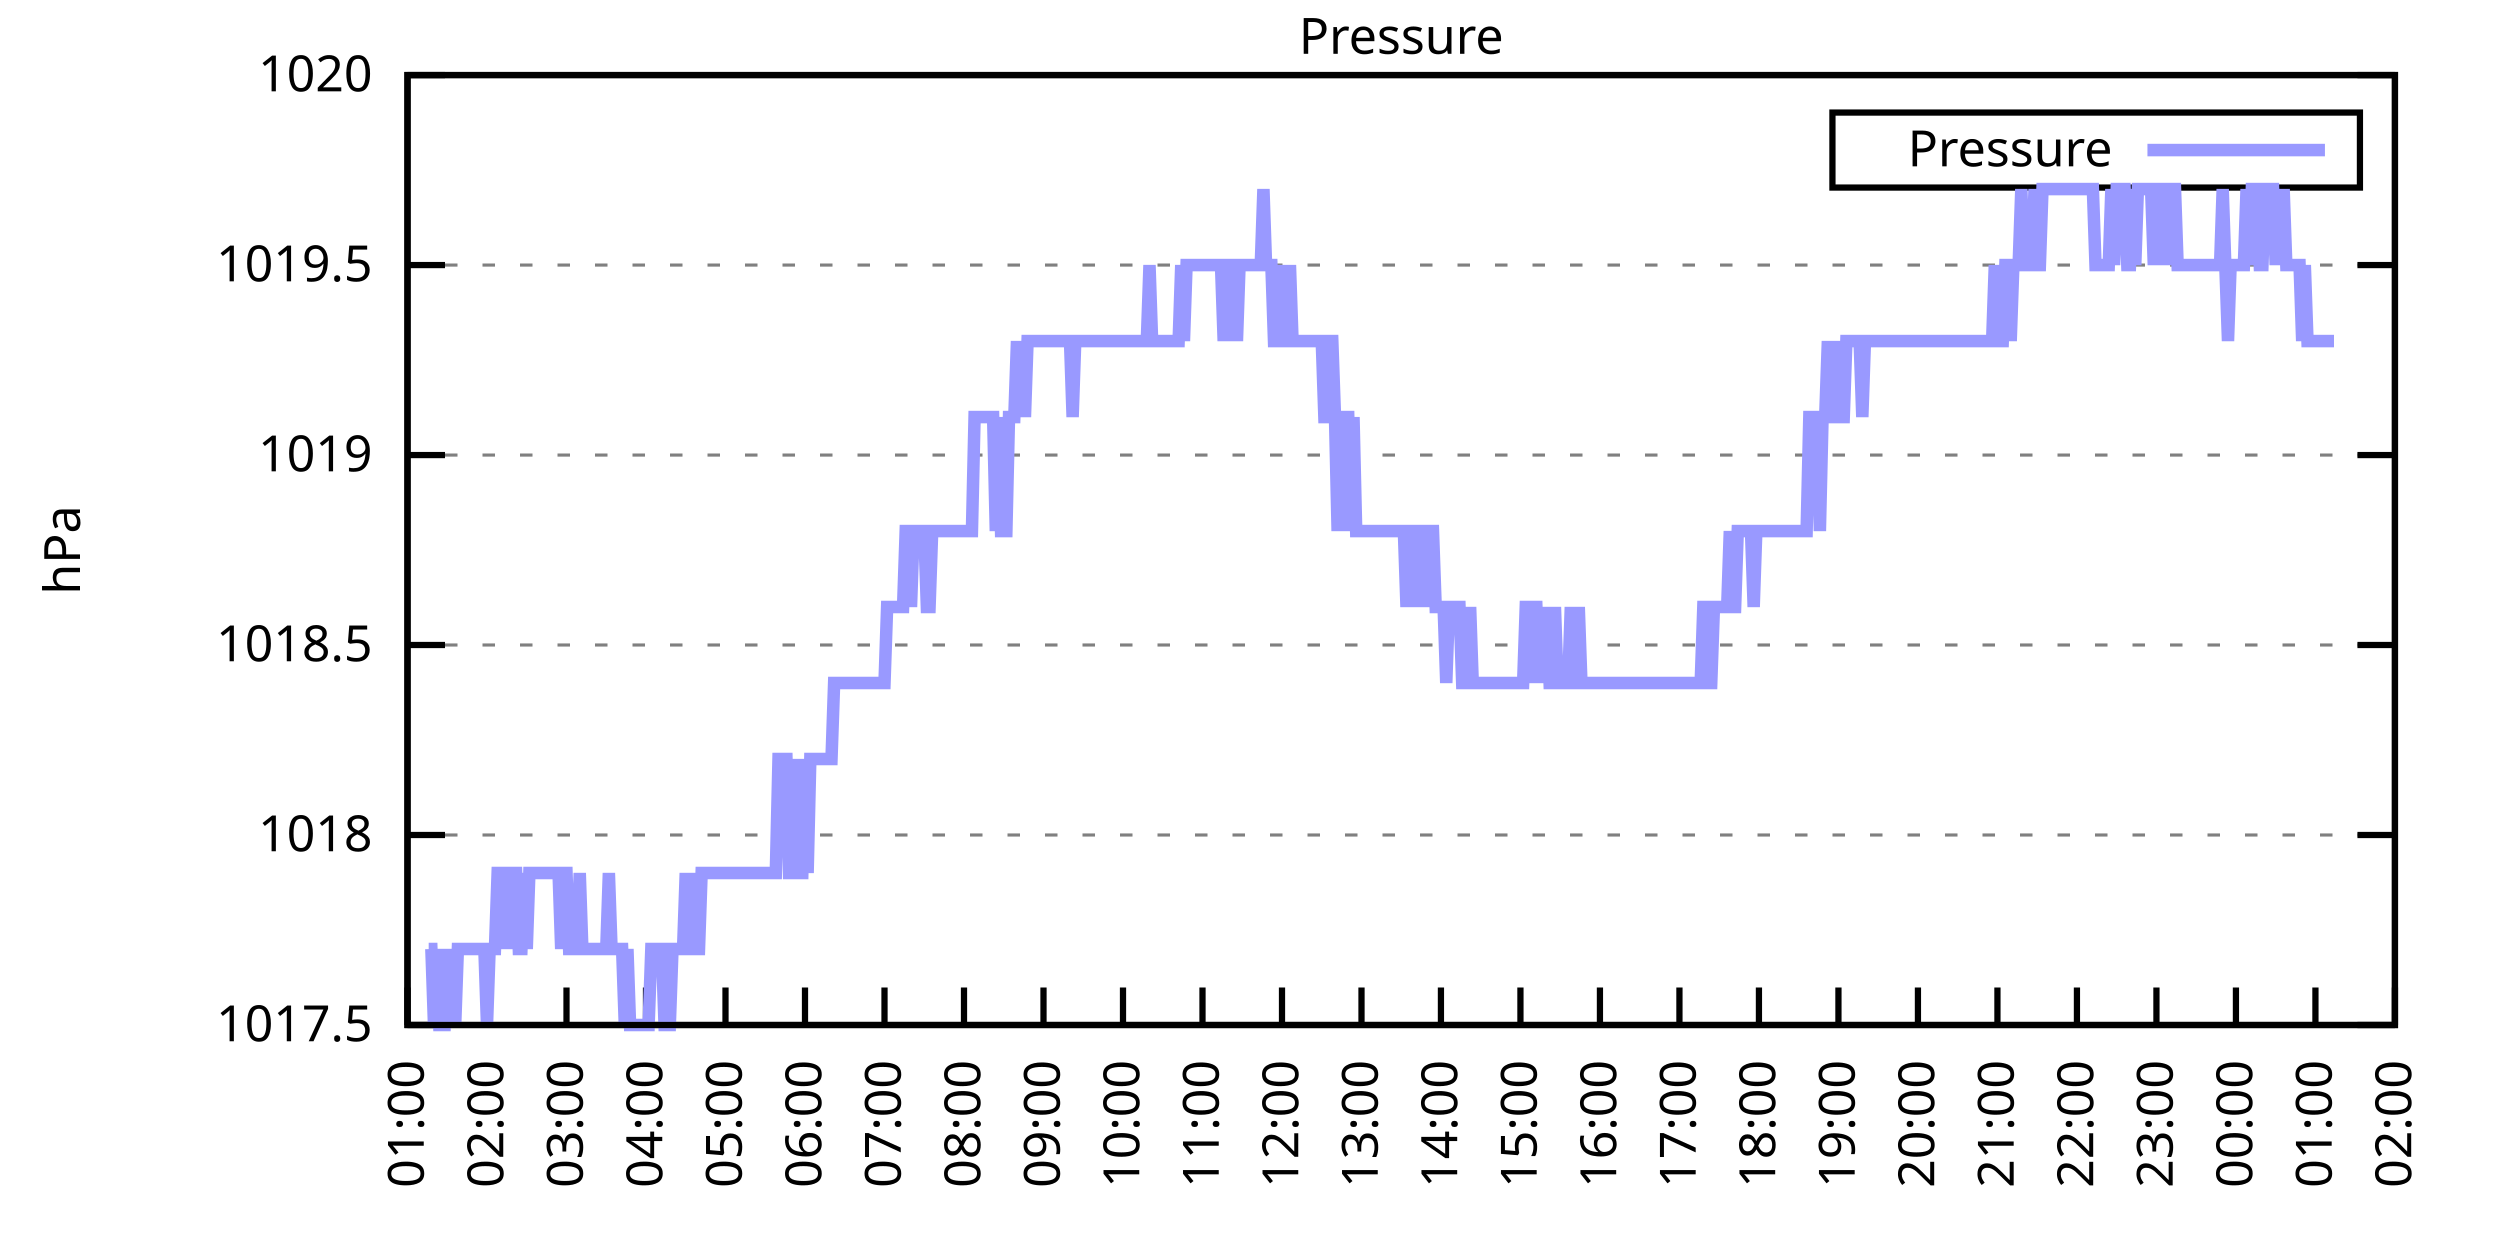
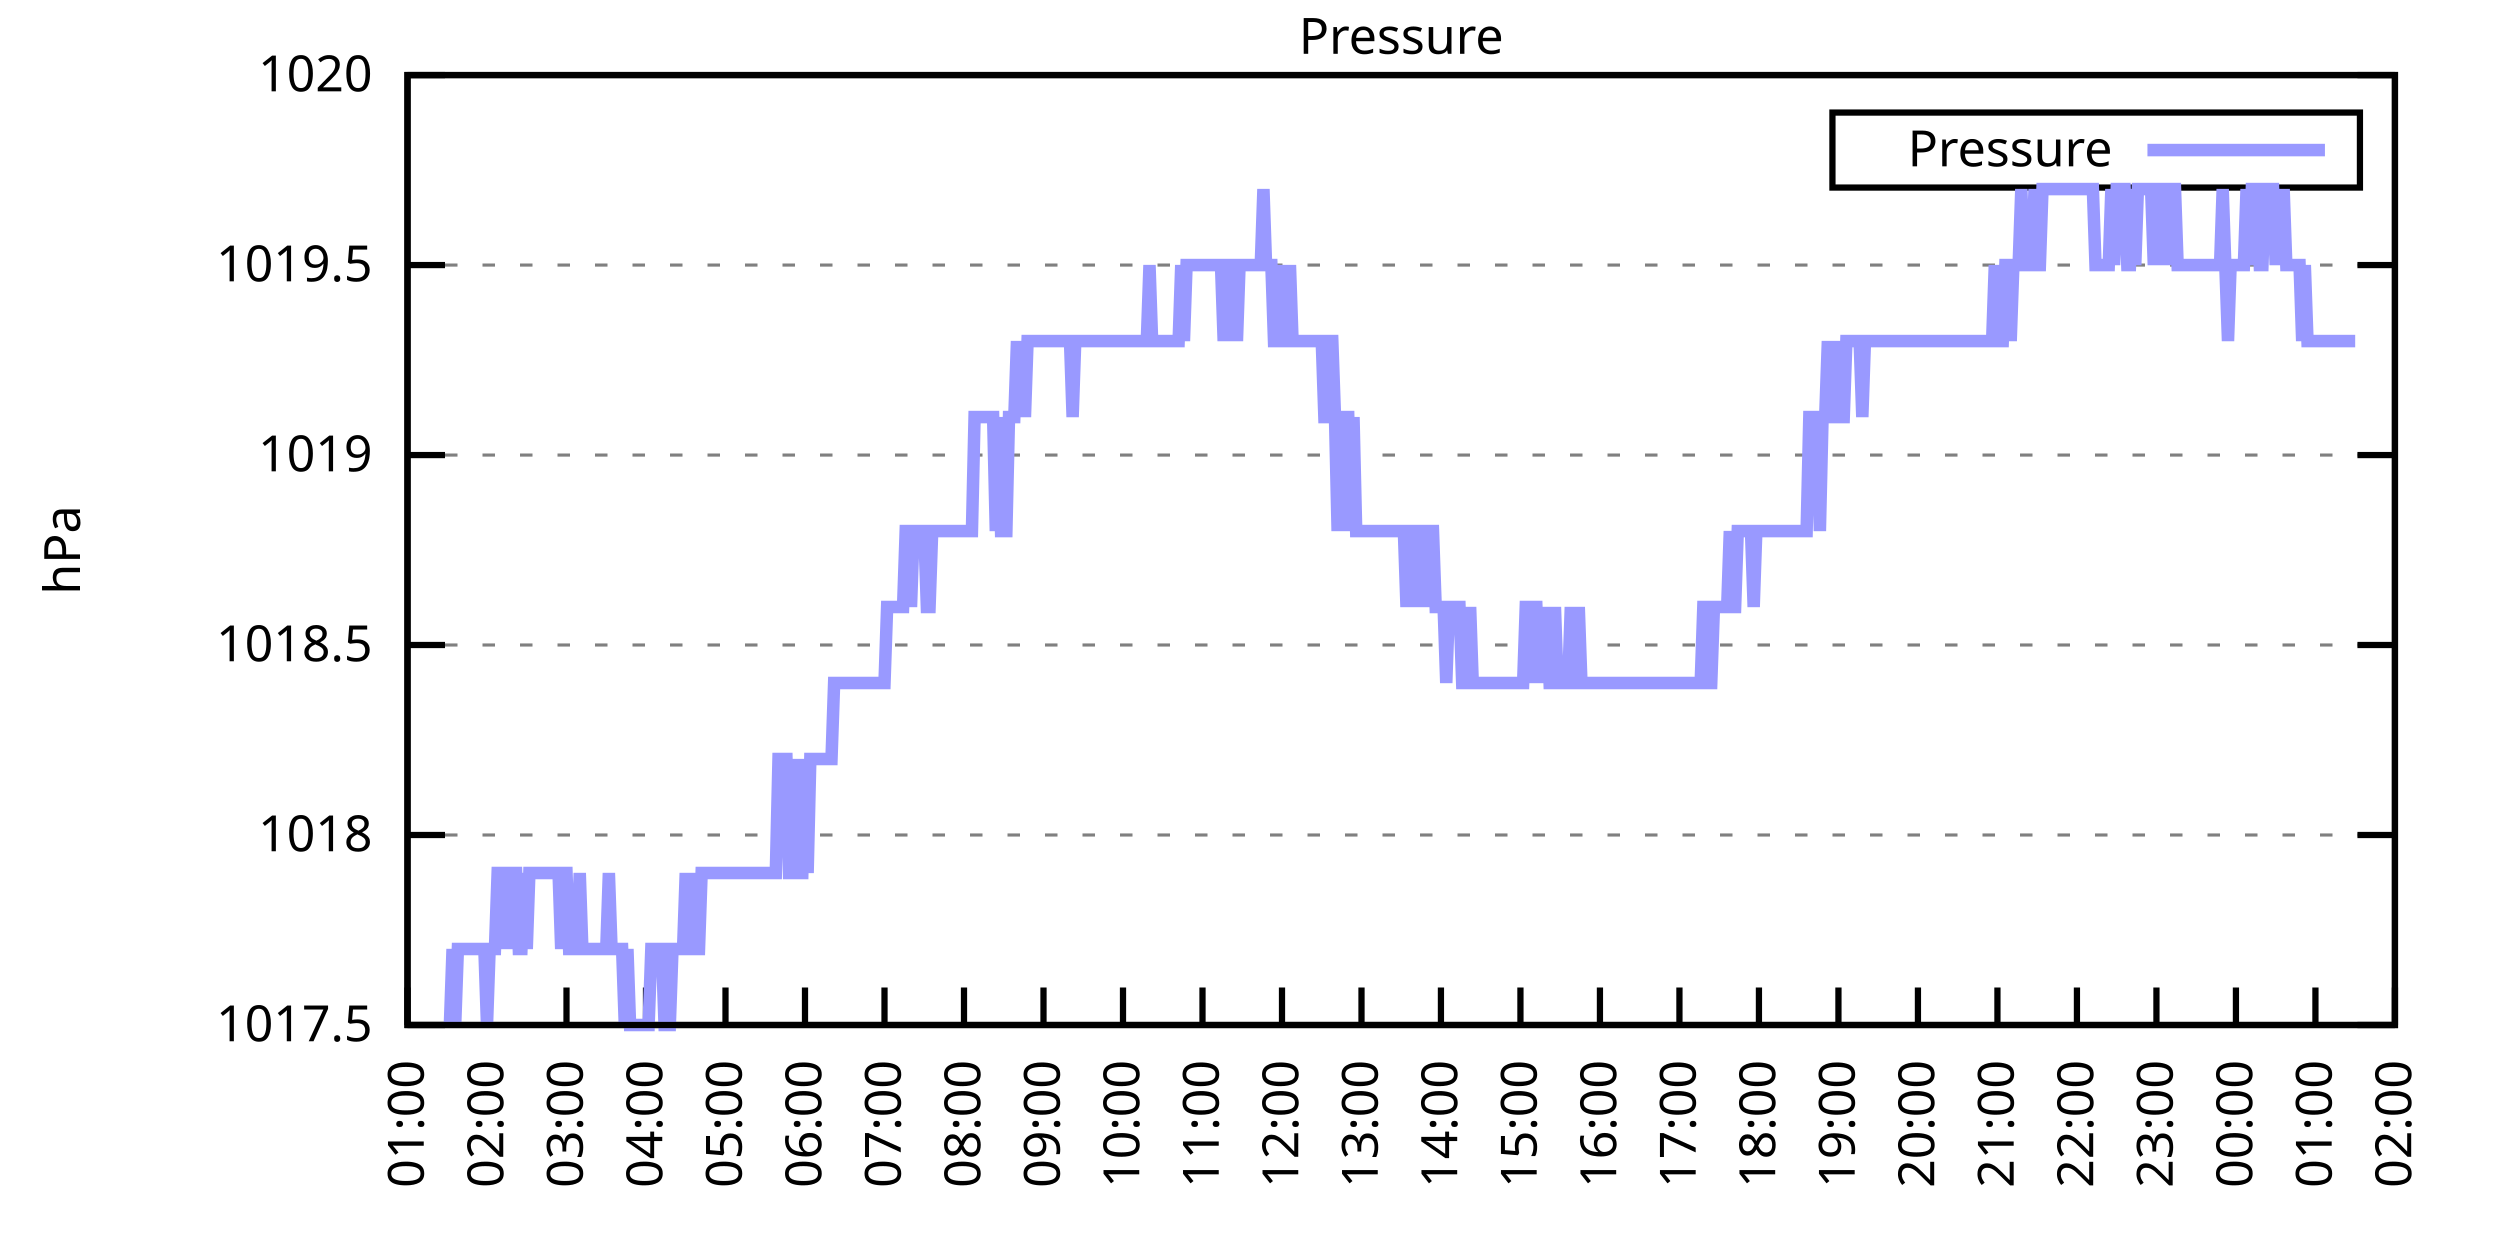
<svg xmlns="http://www.w3.org/2000/svg" xmlns:xlink="http://www.w3.org/1999/xlink" width="400" height="200" viewBox="0 0 400 200">
  <g id="gnuplot_canvas">
    <rect x="0" y="0" width="400" height="200" fill="none" />
    <defs>
      <circle id="gpDot" r="0.5" stroke-width="0.5" stroke="currentColor" />
      <path id="gpPt0" stroke-width="0.333" stroke="currentColor" d="M-1,0 h2 M0,-1 v2" />
      <path id="gpPt1" stroke-width="0.333" stroke="currentColor" d="M-1,-1 L1,1 M1,-1 L-1,1" />
      <path id="gpPt2" stroke-width="0.333" stroke="currentColor" d="M-1,0 L1,0 M0,-1 L0,1 M-1,-1 L1,1 M-1,1 L1,-1" />
      <rect id="gpPt3" stroke-width="0.333" stroke="currentColor" x="-1" y="-1" width="2" height="2" />
      <rect id="gpPt4" stroke-width="0.333" stroke="currentColor" fill="currentColor" x="-1" y="-1" width="2" height="2" />
      <circle id="gpPt5" stroke-width="0.333" stroke="currentColor" cx="0" cy="0" r="1" />
      <use xlink:href="#gpPt5" id="gpPt6" fill="currentColor" stroke="none" />
      <path id="gpPt7" stroke-width="0.333" stroke="currentColor" d="M0,-1.33 L-1.33,0.67 L1.33,0.67 z" />
      <use xlink:href="#gpPt7" id="gpPt8" fill="currentColor" stroke="none" />
      <use xlink:href="#gpPt7" id="gpPt9" stroke="currentColor" transform="rotate(180)" />
      <use xlink:href="#gpPt9" id="gpPt10" fill="currentColor" stroke="none" />
      <use xlink:href="#gpPt3" id="gpPt11" stroke="currentColor" transform="rotate(45)" />
      <use xlink:href="#gpPt11" id="gpPt12" fill="currentColor" stroke="none" />
      <path id="gpPt13" stroke-width="0.333" stroke="currentColor" d="M0,1.330 L1.265,0.411 L0.782,-1.067 L-0.782,-1.076 L-1.265,0.411 z" />
      <use xlink:href="#gpPt13" id="gpPt14" fill="currentColor" stroke="none" />
      <filter id="textbox" filterUnits="objectBoundingBox" x="0" y="0" height="1" width="1">
        <feFlood flood-color="white" flood-opacity="1" result="bgnd" />
        <feComposite in="SourceGraphic" in2="bgnd" operator="atop" />
      </filter>
      <filter id="greybox" filterUnits="objectBoundingBox" x="0" y="0" height="1" width="1">
        <feFlood flood-color="lightgrey" flood-opacity="1" result="grey" />
        <feComposite in="SourceGraphic" in2="grey" operator="atop" />
      </filter>
    </defs>
    <g fill="none" color="white" stroke="currentColor" stroke-width="1.00" stroke-linecap="butt" stroke-linejoin="miter">
</g>
    <g fill="none" color="black" stroke="currentColor" stroke-width="1.00" stroke-linecap="butt" stroke-linejoin="miter">
      <g stroke="none" shape-rendering="crispEdges">
        <polygon fill="rgb(255, 255, 255)" points="65.20,164.00 383.18,164.00 383.18,12.02 65.20,12.02 " />
      </g>
    </g>
    <g fill="none" color="black" stroke="currentColor" stroke-width="1.00" stroke-linecap="butt" stroke-linejoin="miter">
</g>
    <g fill="none" color="black" stroke="black" stroke-width="0.50" stroke-linecap="butt" stroke-linejoin="miter">
</g>
    <g fill="none" color="gray" stroke="currentColor" stroke-width="0.50" stroke-linecap="butt" stroke-linejoin="miter">
      <path stroke="gray" stroke-dasharray="2,4" class="gridline" d="M65.20,164.00 L383.19,164.00  " />
    </g>
    <g fill="none" color="gray" stroke="gray" stroke-width="1.00" stroke-linecap="butt" stroke-linejoin="miter">
</g>
    <g fill="none" color="black" stroke="currentColor" stroke-width="1.00" stroke-linecap="butt" stroke-linejoin="miter">
      <path stroke="black" d="M65.20,164.00 L71.20,164.00 M383.19,164.00 L377.19,164.00  " />
      <g transform="translate(59.60,166.60)" stroke="none" fill="black" font-family="Sans" font-size="8.00" text-anchor="end">
        <text>
          <tspan font-family="Sans"> 1017.5</tspan>
        </text>
      </g>
    </g>
    <g fill="none" color="black" stroke="currentColor" stroke-width="1.00" stroke-linecap="butt" stroke-linejoin="miter">
</g>
    <g fill="none" color="black" stroke="black" stroke-width="0.50" stroke-linecap="butt" stroke-linejoin="miter">
</g>
    <g fill="none" color="gray" stroke="currentColor" stroke-width="0.50" stroke-linecap="butt" stroke-linejoin="miter">
      <path stroke="gray" stroke-dasharray="2,4" class="gridline" d="M65.20,133.60 L383.19,133.60  " />
    </g>
    <g fill="none" color="gray" stroke="gray" stroke-width="1.00" stroke-linecap="butt" stroke-linejoin="miter">
</g>
    <g fill="none" color="black" stroke="currentColor" stroke-width="1.00" stroke-linecap="butt" stroke-linejoin="miter">
      <path stroke="black" d="M65.20,133.60 L71.20,133.60 M383.19,133.60 L377.19,133.60  " />
      <g transform="translate(59.60,136.20)" stroke="none" fill="black" font-family="Sans" font-size="8.00" text-anchor="end">
        <text>
          <tspan font-family="Sans"> 1018</tspan>
        </text>
      </g>
    </g>
    <g fill="none" color="black" stroke="currentColor" stroke-width="1.00" stroke-linecap="butt" stroke-linejoin="miter">
</g>
    <g fill="none" color="black" stroke="black" stroke-width="0.50" stroke-linecap="butt" stroke-linejoin="miter">
</g>
    <g fill="none" color="gray" stroke="currentColor" stroke-width="0.50" stroke-linecap="butt" stroke-linejoin="miter">
      <path stroke="gray" stroke-dasharray="2,4" class="gridline" d="M65.20,103.20 L383.19,103.20  " />
    </g>
    <g fill="none" color="gray" stroke="gray" stroke-width="1.00" stroke-linecap="butt" stroke-linejoin="miter">
</g>
    <g fill="none" color="black" stroke="currentColor" stroke-width="1.00" stroke-linecap="butt" stroke-linejoin="miter">
      <path stroke="black" d="M65.20,103.20 L71.20,103.20 M383.19,103.20 L377.19,103.20  " />
      <g transform="translate(59.60,105.80)" stroke="none" fill="black" font-family="Sans" font-size="8.00" text-anchor="end">
        <text>
          <tspan font-family="Sans"> 1018.5</tspan>
        </text>
      </g>
    </g>
    <g fill="none" color="black" stroke="currentColor" stroke-width="1.00" stroke-linecap="butt" stroke-linejoin="miter">
</g>
    <g fill="none" color="black" stroke="black" stroke-width="0.50" stroke-linecap="butt" stroke-linejoin="miter">
</g>
    <g fill="none" color="gray" stroke="currentColor" stroke-width="0.50" stroke-linecap="butt" stroke-linejoin="miter">
      <path stroke="gray" stroke-dasharray="2,4" class="gridline" d="M65.20,72.81 L383.19,72.81  " />
    </g>
    <g fill="none" color="gray" stroke="gray" stroke-width="1.00" stroke-linecap="butt" stroke-linejoin="miter">
</g>
    <g fill="none" color="black" stroke="currentColor" stroke-width="1.00" stroke-linecap="butt" stroke-linejoin="miter">
      <path stroke="black" d="M65.20,72.81 L71.20,72.81 M383.19,72.81 L377.19,72.81  " />
      <g transform="translate(59.60,75.41)" stroke="none" fill="black" font-family="Sans" font-size="8.00" text-anchor="end">
        <text>
          <tspan font-family="Sans"> 1019</tspan>
        </text>
      </g>
    </g>
    <g fill="none" color="black" stroke="currentColor" stroke-width="1.00" stroke-linecap="butt" stroke-linejoin="miter">
</g>
    <g fill="none" color="black" stroke="black" stroke-width="0.50" stroke-linecap="butt" stroke-linejoin="miter">
</g>
    <g fill="none" color="gray" stroke="currentColor" stroke-width="0.50" stroke-linecap="butt" stroke-linejoin="miter">
      <path stroke="gray" stroke-dasharray="2,4" class="gridline" d="M65.20,42.41 L383.19,42.41  " />
    </g>
    <g fill="none" color="gray" stroke="gray" stroke-width="1.00" stroke-linecap="butt" stroke-linejoin="miter">
</g>
    <g fill="none" color="black" stroke="currentColor" stroke-width="1.00" stroke-linecap="butt" stroke-linejoin="miter">
      <path stroke="black" d="M65.20,42.41 L71.20,42.41 M383.19,42.41 L377.19,42.41  " />
      <g transform="translate(59.60,45.01)" stroke="none" fill="black" font-family="Sans" font-size="8.00" text-anchor="end">
        <text>
          <tspan font-family="Sans"> 1019.5</tspan>
        </text>
      </g>
    </g>
    <g fill="none" color="black" stroke="currentColor" stroke-width="1.00" stroke-linecap="butt" stroke-linejoin="miter">
</g>
    <g fill="none" color="black" stroke="black" stroke-width="0.50" stroke-linecap="butt" stroke-linejoin="miter">
</g>
    <g fill="none" color="gray" stroke="currentColor" stroke-width="0.50" stroke-linecap="butt" stroke-linejoin="miter">
      <path stroke="gray" stroke-dasharray="2,4" class="gridline" d="M65.20,12.01 L383.19,12.01  " />
    </g>
    <g fill="none" color="gray" stroke="gray" stroke-width="1.00" stroke-linecap="butt" stroke-linejoin="miter">
</g>
    <g fill="none" color="black" stroke="currentColor" stroke-width="1.00" stroke-linecap="butt" stroke-linejoin="miter">
      <path stroke="black" d="M65.20,12.01 L71.20,12.01 M383.19,12.01 L377.19,12.01  " />
      <g transform="translate(59.60,14.61)" stroke="none" fill="black" font-family="Sans" font-size="8.00" text-anchor="end">
        <text>
          <tspan font-family="Sans"> 1020</tspan>
        </text>
      </g>
    </g>
    <g fill="none" color="black" stroke="currentColor" stroke-width="1.00" stroke-linecap="butt" stroke-linejoin="miter">
      <path stroke="black" d="M65.20,164.00 L65.20,158.00  " />
      <g transform="translate(67.80,169.60) rotate(270.00)" stroke="none" fill="black" font-family="Sans" font-size="8.00" text-anchor="end">
        <text>
          <tspan font-family="Sans">01:00</tspan>
        </text>
      </g>
    </g>
    <g fill="none" color="black" stroke="currentColor" stroke-width="1.00" stroke-linecap="butt" stroke-linejoin="miter">
      <path stroke="black" d="M77.92,164.00 L77.92,158.00  " />
      <g transform="translate(80.52,169.60) rotate(270.00)" stroke="none" fill="black" font-family="Sans" font-size="8.00" text-anchor="end">
        <text>
          <tspan font-family="Sans">02:00</tspan>
        </text>
      </g>
    </g>
    <g fill="none" color="black" stroke="currentColor" stroke-width="1.00" stroke-linecap="butt" stroke-linejoin="miter">
      <path stroke="black" d="M90.64,164.00 L90.64,158.00  " />
      <g transform="translate(93.24,169.60) rotate(270.00)" stroke="none" fill="black" font-family="Sans" font-size="8.00" text-anchor="end">
        <text>
          <tspan font-family="Sans">03:00</tspan>
        </text>
      </g>
    </g>
    <g fill="none" color="black" stroke="currentColor" stroke-width="1.00" stroke-linecap="butt" stroke-linejoin="miter">
      <path stroke="black" d="M103.36,164.00 L103.36,158.00  " />
      <g transform="translate(105.96,169.60) rotate(270.00)" stroke="none" fill="black" font-family="Sans" font-size="8.00" text-anchor="end">
        <text>
          <tspan font-family="Sans">04:00</tspan>
        </text>
      </g>
    </g>
    <g fill="none" color="black" stroke="currentColor" stroke-width="1.00" stroke-linecap="butt" stroke-linejoin="miter">
      <path stroke="black" d="M116.08,164.00 L116.08,158.00  " />
      <g transform="translate(118.68,169.60) rotate(270.00)" stroke="none" fill="black" font-family="Sans" font-size="8.00" text-anchor="end">
        <text>
          <tspan font-family="Sans">05:00</tspan>
        </text>
      </g>
    </g>
    <g fill="none" color="black" stroke="currentColor" stroke-width="1.00" stroke-linecap="butt" stroke-linejoin="miter">
      <path stroke="black" d="M128.80,164.00 L128.80,158.00  " />
      <g transform="translate(131.40,169.60) rotate(270.00)" stroke="none" fill="black" font-family="Sans" font-size="8.00" text-anchor="end">
        <text>
          <tspan font-family="Sans">06:00</tspan>
        </text>
      </g>
    </g>
    <g fill="none" color="black" stroke="currentColor" stroke-width="1.00" stroke-linecap="butt" stroke-linejoin="miter">
      <path stroke="black" d="M141.52,164.00 L141.52,158.00  " />
      <g transform="translate(144.12,169.60) rotate(270.00)" stroke="none" fill="black" font-family="Sans" font-size="8.00" text-anchor="end">
        <text>
          <tspan font-family="Sans">07:00</tspan>
        </text>
      </g>
    </g>
    <g fill="none" color="black" stroke="currentColor" stroke-width="1.00" stroke-linecap="butt" stroke-linejoin="miter">
      <path stroke="black" d="M154.24,164.00 L154.24,158.00  " />
      <g transform="translate(156.84,169.60) rotate(270.00)" stroke="none" fill="black" font-family="Sans" font-size="8.00" text-anchor="end">
        <text>
          <tspan font-family="Sans">08:00</tspan>
        </text>
      </g>
    </g>
    <g fill="none" color="black" stroke="currentColor" stroke-width="1.00" stroke-linecap="butt" stroke-linejoin="miter">
      <path stroke="black" d="M166.96,164.00 L166.96,158.00  " />
      <g transform="translate(169.56,169.60) rotate(270.00)" stroke="none" fill="black" font-family="Sans" font-size="8.00" text-anchor="end">
        <text>
          <tspan font-family="Sans">09:00</tspan>
        </text>
      </g>
    </g>
    <g fill="none" color="black" stroke="currentColor" stroke-width="1.00" stroke-linecap="butt" stroke-linejoin="miter">
      <path stroke="black" d="M179.68,164.00 L179.68,158.00  " />
      <g transform="translate(182.28,169.60) rotate(270.00)" stroke="none" fill="black" font-family="Sans" font-size="8.00" text-anchor="end">
        <text>
          <tspan font-family="Sans">10:00</tspan>
        </text>
      </g>
    </g>
    <g fill="none" color="black" stroke="currentColor" stroke-width="1.00" stroke-linecap="butt" stroke-linejoin="miter">
      <path stroke="black" d="M192.40,164.00 L192.40,158.00  " />
      <g transform="translate(195.00,169.60) rotate(270.00)" stroke="none" fill="black" font-family="Sans" font-size="8.00" text-anchor="end">
        <text>
          <tspan font-family="Sans">11:00</tspan>
        </text>
      </g>
    </g>
    <g fill="none" color="black" stroke="currentColor" stroke-width="1.00" stroke-linecap="butt" stroke-linejoin="miter">
      <path stroke="black" d="M205.12,164.00 L205.12,158.00  " />
      <g transform="translate(207.72,169.60) rotate(270.00)" stroke="none" fill="black" font-family="Sans" font-size="8.00" text-anchor="end">
        <text>
          <tspan font-family="Sans">12:00</tspan>
        </text>
      </g>
    </g>
    <g fill="none" color="black" stroke="currentColor" stroke-width="1.00" stroke-linecap="butt" stroke-linejoin="miter">
      <path stroke="black" d="M217.84,164.00 L217.84,158.00  " />
      <g transform="translate(220.44,169.60) rotate(270.00)" stroke="none" fill="black" font-family="Sans" font-size="8.00" text-anchor="end">
        <text>
          <tspan font-family="Sans">13:00</tspan>
        </text>
      </g>
    </g>
    <g fill="none" color="black" stroke="currentColor" stroke-width="1.00" stroke-linecap="butt" stroke-linejoin="miter">
      <path stroke="black" d="M230.55,164.00 L230.55,158.00  " />
      <g transform="translate(233.15,169.60) rotate(270.00)" stroke="none" fill="black" font-family="Sans" font-size="8.00" text-anchor="end">
        <text>
          <tspan font-family="Sans">14:00</tspan>
        </text>
      </g>
    </g>
    <g fill="none" color="black" stroke="currentColor" stroke-width="1.00" stroke-linecap="butt" stroke-linejoin="miter">
      <path stroke="black" d="M243.27,164.00 L243.27,158.00  " />
      <g transform="translate(245.87,169.60) rotate(270.00)" stroke="none" fill="black" font-family="Sans" font-size="8.00" text-anchor="end">
        <text>
          <tspan font-family="Sans">15:00</tspan>
        </text>
      </g>
    </g>
    <g fill="none" color="black" stroke="currentColor" stroke-width="1.00" stroke-linecap="butt" stroke-linejoin="miter">
      <path stroke="black" d="M255.99,164.00 L255.99,158.00  " />
      <g transform="translate(258.59,169.60) rotate(270.00)" stroke="none" fill="black" font-family="Sans" font-size="8.00" text-anchor="end">
        <text>
          <tspan font-family="Sans">16:00</tspan>
        </text>
      </g>
    </g>
    <g fill="none" color="black" stroke="currentColor" stroke-width="1.00" stroke-linecap="butt" stroke-linejoin="miter">
      <path stroke="black" d="M268.71,164.00 L268.71,158.00  " />
      <g transform="translate(271.31,169.60) rotate(270.00)" stroke="none" fill="black" font-family="Sans" font-size="8.00" text-anchor="end">
        <text>
          <tspan font-family="Sans">17:00</tspan>
        </text>
      </g>
    </g>
    <g fill="none" color="black" stroke="currentColor" stroke-width="1.00" stroke-linecap="butt" stroke-linejoin="miter">
      <path stroke="black" d="M281.43,164.00 L281.43,158.00  " />
      <g transform="translate(284.03,169.60) rotate(270.00)" stroke="none" fill="black" font-family="Sans" font-size="8.00" text-anchor="end">
        <text>
          <tspan font-family="Sans">18:00</tspan>
        </text>
      </g>
    </g>
    <g fill="none" color="black" stroke="currentColor" stroke-width="1.00" stroke-linecap="butt" stroke-linejoin="miter">
      <path stroke="black" d="M294.15,164.00 L294.15,158.00  " />
      <g transform="translate(296.75,169.60) rotate(270.00)" stroke="none" fill="black" font-family="Sans" font-size="8.00" text-anchor="end">
        <text>
          <tspan font-family="Sans">19:00</tspan>
        </text>
      </g>
    </g>
    <g fill="none" color="black" stroke="currentColor" stroke-width="1.00" stroke-linecap="butt" stroke-linejoin="miter">
      <path stroke="black" d="M306.87,164.00 L306.87,158.00  " />
      <g transform="translate(309.47,169.60) rotate(270.00)" stroke="none" fill="black" font-family="Sans" font-size="8.00" text-anchor="end">
        <text>
          <tspan font-family="Sans">20:00</tspan>
        </text>
      </g>
    </g>
    <g fill="none" color="black" stroke="currentColor" stroke-width="1.00" stroke-linecap="butt" stroke-linejoin="miter">
      <path stroke="black" d="M319.59,164.00 L319.59,158.00  " />
      <g transform="translate(322.19,169.60) rotate(270.00)" stroke="none" fill="black" font-family="Sans" font-size="8.00" text-anchor="end">
        <text>
          <tspan font-family="Sans">21:00</tspan>
        </text>
      </g>
    </g>
    <g fill="none" color="black" stroke="currentColor" stroke-width="1.00" stroke-linecap="butt" stroke-linejoin="miter">
      <path stroke="black" d="M332.31,164.00 L332.31,158.00  " />
      <g transform="translate(334.91,169.60) rotate(270.00)" stroke="none" fill="black" font-family="Sans" font-size="8.00" text-anchor="end">
        <text>
          <tspan font-family="Sans">22:00</tspan>
        </text>
      </g>
    </g>
    <g fill="none" color="black" stroke="currentColor" stroke-width="1.00" stroke-linecap="butt" stroke-linejoin="miter">
      <path stroke="black" d="M345.03,164.00 L345.03,158.00  " />
      <g transform="translate(347.63,169.60) rotate(270.00)" stroke="none" fill="black" font-family="Sans" font-size="8.00" text-anchor="end">
        <text>
          <tspan font-family="Sans">23:00</tspan>
        </text>
      </g>
    </g>
    <g fill="none" color="black" stroke="currentColor" stroke-width="1.00" stroke-linecap="butt" stroke-linejoin="miter">
      <path stroke="black" d="M357.75,164.00 L357.75,158.00  " />
      <g transform="translate(360.35,169.60) rotate(270.00)" stroke="none" fill="black" font-family="Sans" font-size="8.00" text-anchor="end">
        <text>
          <tspan font-family="Sans">00:00</tspan>
        </text>
      </g>
    </g>
    <g fill="none" color="black" stroke="currentColor" stroke-width="1.00" stroke-linecap="butt" stroke-linejoin="miter">
      <path stroke="black" d="M370.47,164.00 L370.47,158.00  " />
      <g transform="translate(373.07,169.60) rotate(270.00)" stroke="none" fill="black" font-family="Sans" font-size="8.00" text-anchor="end">
        <text>
          <tspan font-family="Sans">01:00</tspan>
        </text>
      </g>
    </g>
    <g fill="none" color="black" stroke="currentColor" stroke-width="1.00" stroke-linecap="butt" stroke-linejoin="miter">
      <path stroke="black" d="M383.19,164.00 L383.19,158.00  " />
      <g transform="translate(385.79,169.60) rotate(270.00)" stroke="none" fill="black" font-family="Sans" font-size="8.00" text-anchor="end">
        <text>
          <tspan font-family="Sans">02:00</tspan>
        </text>
      </g>
    </g>
    <g fill="none" color="black" stroke="currentColor" stroke-width="1.00" stroke-linecap="butt" stroke-linejoin="miter">
</g>
    <g fill="none" color="black" stroke="currentColor" stroke-width="1.00" stroke-linecap="butt" stroke-linejoin="miter">
      <path stroke="black" d="M65.20,12.01 L65.20,164.00 L383.19,164.00 L383.19,12.01 L65.20,12.01 Z  " />
    </g>
    <g fill="none" color="black" stroke="currentColor" stroke-width="1.00" stroke-linecap="butt" stroke-linejoin="miter">
</g>
    <g fill="none" color="black" stroke="currentColor" stroke-width="1.00" stroke-linecap="butt" stroke-linejoin="miter">
      <path stroke="black" d="M293.19,30.01 L293.19,18.01 L377.59,18.01 L377.59,30.01 L293.19,30.01 Z  " />
    </g>
    <g id="Pressure_plot_1">
      <g fill="none" color="white" stroke="black" stroke-width="2.00" stroke-linecap="butt" stroke-linejoin="miter">
</g>
      <g fill="none" color="black" stroke="currentColor" stroke-width="2.00" stroke-linecap="butt" stroke-linejoin="miter">
        <g transform="translate(337.99,26.61)" stroke="none" fill="black" font-family="Sans" font-size="8.00" text-anchor="end">
          <text>
            <tspan font-family="Sans">Pressure</tspan>
          </text>
        </g>
      </g>
      <g fill="none" color="black" stroke="currentColor" stroke-width="2.00" stroke-linecap="butt" stroke-linejoin="miter">
-         <path stroke="rgb(153, 153, 255)" d="M343.59,24.01 L371.99,24.01 M68.59,151.84 L69.02,151.84 L69.44,164.00 L69.86,151.84 L70.29,164.00 L70.71,164.00   L71.14,164.00 L71.56,151.84 L71.98,164.00 L72.41,151.84 L72.83,164.00 L73.26,151.84 L73.68,151.84 L74.10,151.84   L74.53,151.84 L74.95,151.84 L75.38,151.84 L75.80,151.84 L76.22,151.84 L76.65,151.84 L77.07,151.84 L77.50,151.84   L77.92,164.00 L78.34,151.84 L78.77,151.84 L79.19,151.84 L79.62,139.68 L80.04,139.68 L80.46,151.84 L80.89,139.68   L81.31,151.84 L81.74,139.68 L82.16,139.68 L82.58,139.68 L83.01,151.84 L83.43,151.84 L83.86,139.68 L84.28,151.84   L84.70,139.68 L85.13,139.68 L85.55,139.68 L85.98,139.68 L86.40,139.68 L86.82,139.68 L87.25,139.68 L87.67,139.68   L88.10,139.68 L88.52,139.68 L88.94,139.68 L89.37,139.68 L89.79,151.84 L90.22,139.68 L90.64,139.68 L91.06,151.84   L91.49,151.84 L91.91,151.84 L92.34,151.84 L92.76,139.68 L93.18,151.84 L93.61,151.84 L94.03,151.84 L94.46,151.84   L94.88,151.84 L95.30,151.84 L95.73,151.84 L96.15,151.84 L96.58,151.84 L97.00,151.84 L97.42,139.68 L97.85,151.84   L98.27,151.84 L98.69,151.84 L99.12,151.84 L99.54,151.84 L99.97,164.00 L100.39,151.84 L100.81,164.00 L101.24,164.00   L101.66,164.00 L102.09,164.00 L102.51,164.00 L102.93,164.00 L103.36,164.00 L103.78,164.00 L104.21,151.84 L104.63,151.84   L105.05,151.84 L105.48,151.84 L105.90,151.84 L106.33,164.00 L106.75,164.00 L107.17,164.00 L107.60,151.84 L108.02,151.84   L108.45,151.84 L108.87,151.84 L109.29,151.84 L109.72,139.68 L110.14,151.84 L110.57,151.84 L110.99,139.68 L111.41,151.84   L111.84,151.84 L112.26,139.68 L112.69,139.68 L113.11,139.68 L113.53,139.68 L113.96,139.68 L114.38,139.68 L114.81,139.68   L115.23,139.68 L115.65,139.68 L116.08,139.68 L116.50,139.68 L116.93,139.68 L117.35,139.68 L117.77,139.68 L118.20,139.68   L118.62,139.68 L119.05,139.68 L119.47,139.68 L119.89,139.68 L120.32,139.68 L120.74,139.68 L121.17,139.68 L121.59,139.68   L122.01,139.68 L122.44,139.68 L122.86,139.68 L123.29,139.68 L123.71,139.68 L124.13,139.68 L124.56,121.44 L124.98,121.44   L125.41,121.44 L125.83,121.44 L126.25,139.68 L126.68,139.68 L127.10,121.44 L127.53,139.68 L127.95,139.68 L128.37,139.68   L128.80,121.44 L129.22,139.68 L129.65,121.44 L130.07,121.44 L130.49,121.44 L130.92,121.44 L131.34,121.44 L131.77,121.44   L132.19,121.44 L132.61,121.44 L133.04,121.44 L133.46,109.28 L133.89,109.28 L134.31,109.28 L134.73,109.28 L135.16,109.28   L135.58,109.28 L136.01,109.28 L136.43,109.28 L136.85,109.28 L137.28,109.28 L137.70,109.28 L138.13,109.28 L138.55,109.28   L138.97,109.28 L139.40,109.28 L139.82,109.28 L140.25,109.28 L140.67,109.28 L141.09,109.28 L141.52,109.28 L141.94,97.12   L142.37,97.12 L142.79,97.12 L143.21,97.12 L143.64,97.12 L144.06,97.12 L144.49,97.12 L144.91,84.97 L145.33,84.97   L145.76,97.12 L146.18,84.97 L146.61,84.97 L147.03,84.97 L147.45,84.97 L147.88,84.97 L148.30,97.12 L148.73,97.12   L149.15,84.97 L149.57,84.97 L150.00,84.97 L150.42,84.97 L150.85,84.97 L151.27,84.97 L151.69,84.97 L152.12,84.97   L152.54,84.97 L152.97,84.97 L153.39,84.97 L153.81,84.97 L154.24,84.97 L154.66,84.97 L155.09,84.97 L155.51,84.97   L155.93,66.73 L156.36,66.73 L156.78,66.73 L157.21,66.73 L157.63,66.73 L158.05,66.73 L158.48,66.73 L158.90,66.73   L159.33,84.97 L159.75,66.73 L160.17,84.97 L160.60,84.97 L161.02,84.97 L161.44,66.73 L161.87,66.73 L162.29,66.73   L162.72,54.57 L163.14,66.73 L163.56,54.57 L163.99,66.73 L164.41,54.57 L164.84,54.57 L165.26,54.57 L165.68,54.57   L166.11,54.57 L166.53,54.57 L166.96,54.57 L167.38,54.57 L167.80,54.57 L168.23,54.57 L168.65,54.57 L169.08,54.57   L169.50,54.57 L169.92,54.57 L170.35,54.57 L170.77,54.57 L171.20,54.57 L171.62,66.73 L172.04,54.57 L172.47,54.57   L172.89,54.57 L173.32,54.57 L173.74,54.57 L174.16,54.57 L174.59,54.57 L175.01,54.57 L175.44,54.57 L175.86,54.57   L176.28,54.57 L176.71,54.57 L177.13,54.57 L177.56,54.57 L177.98,54.57 L178.40,54.57 L178.83,54.57 L179.25,54.57   L179.68,54.57 L180.10,54.57 L180.52,54.57 L180.95,54.57 L181.37,54.57 L181.80,54.57 L182.22,54.57 L182.64,54.57   L183.07,54.57 L183.49,54.57 L183.92,42.41 L184.34,54.57 L184.76,54.57 L185.19,54.57 L185.61,54.57 L186.04,54.57   L186.46,54.57 L186.88,54.57 L187.31,54.57 L187.73,54.57 L188.16,54.57 L188.58,54.57 L189.00,42.41 L189.43,54.57   L189.85,42.41 L190.28,42.41 L190.70,42.41 L191.12,42.41 L191.55,42.41 L191.97,42.41 L192.40,42.41 L192.82,42.41   L193.24,42.41 L193.67,42.41 L194.09,42.41 L194.52,42.41 L194.94,42.41 L195.36,42.41 L195.79,54.57 L196.21,42.41   L196.64,42.41 L197.06,54.57 L197.48,42.41 L197.91,54.57 L198.33,42.41 L198.76,42.41 L199.18,42.41 L199.60,42.41   L200.03,42.41 L200.45,42.41 L200.88,42.41 L201.30,42.41 L201.72,42.41 L202.15,30.25 L202.57,42.41 L203.00,42.41   L203.42,42.41 L203.84,54.57 L204.27,54.57 L204.69,42.41 L205.12,54.57 L205.54,54.57 L205.96,54.57 L206.39,42.41   L206.81,54.57 L207.24,54.57 L207.66,54.57 L208.08,54.57 L208.51,54.57 L208.93,54.57 L209.36,54.57 L209.78,54.57   L210.20,54.57 L210.63,54.57 L211.05,54.57 L211.48,54.57 L211.90,66.73 L212.32,66.73 L212.75,54.57 L213.17,54.57   L213.60,66.73 L214.02,84.97 L214.44,66.73 L214.87,84.97 L215.29,66.73 L215.72,66.73 L216.14,84.97 L216.56,66.73   L216.99,84.97 L217.41,84.97 L217.84,84.97 L218.26,84.97 L218.68,84.97 L219.11,84.97 L219.53,84.97 L219.96,84.97   L220.38,84.97 L220.80,84.97 L221.23,84.97 L221.65,84.97 L222.08,84.97 L222.50,84.97 L222.92,84.97 L223.35,84.97   L223.77,84.97 L224.20,84.97 L224.62,84.97 L225.04,97.12 L225.47,84.97 L225.89,84.97 L226.31,84.97 L226.74,97.12   L227.16,84.97 L227.59,84.97 L228.01,84.97 L228.43,97.12 L228.86,84.97 L229.28,84.97 L229.71,97.12 L230.13,97.12   L230.55,97.12 L230.98,97.12 L231.40,109.28 L231.83,97.12 L232.25,97.12 L232.67,97.12 L233.10,97.12 L233.52,97.12   L233.95,109.28 L234.37,109.28 L234.79,109.28 L235.22,97.12 L235.64,109.28 L236.07,109.28 L236.49,109.28 L236.91,109.28   L237.34,109.28 L237.76,109.28 L238.19,109.28 L238.61,109.28 L239.03,109.28 L239.46,109.28 L239.88,109.28 L240.31,109.28   L240.73,109.28 L241.15,109.28 L241.58,109.28 L242.00,109.28 L242.43,109.28 L242.85,109.28 L243.27,109.28 L243.70,109.28   L244.12,97.12 L244.55,97.12 L244.97,109.28 L245.39,97.12 L245.82,97.12 L246.24,109.28 L246.67,97.12 L247.09,109.28   L247.51,97.12 L247.94,109.28 L248.36,109.28 L248.79,97.12 L249.21,109.28 L249.63,109.28 L250.06,109.28 L250.48,109.28   L250.91,109.28 L251.33,97.12 L251.75,109.28 L252.18,109.28 L252.60,97.12 L253.03,109.28 L253.45,109.28 L253.87,109.28   L254.30,109.28 L254.72,109.28 L255.15,109.28 L255.57,109.28 L255.99,109.28 L256.42,109.28 L256.84,109.28 L257.27,109.28   L257.69,109.28 L258.11,109.28 L258.54,109.28 L258.96,109.28 L259.39,109.28 L259.81,109.28 L260.23,109.28 L260.66,109.28   L261.08,109.28 L261.51,109.28 L261.93,109.28 L262.35,109.28 L262.78,109.28 L263.20,109.28 L263.63,109.28 L264.05,109.28   L264.47,109.28 L264.90,109.28 L265.32,109.28 L265.75,109.28 L266.17,109.28 L266.59,109.28 L267.02,109.28 L267.44,109.28   L267.87,109.28 L268.29,109.28 L268.71,109.28 L269.14,109.28 L269.56,109.28 L269.99,109.28 L270.41,109.28 L270.83,109.28   L271.26,109.28 L271.68,109.28 L272.11,109.28 L272.53,97.12 L272.95,97.12 L273.38,109.28 L273.80,109.28 L274.23,97.12   L274.65,97.12 L275.07,97.12 L275.50,97.12 L275.92,97.12 L276.35,97.12 L276.77,84.97 L277.19,97.12 L277.62,97.12   L278.04,84.97 L278.47,84.97 L278.89,84.97 L279.31,84.97 L279.74,84.97 L280.16,84.97 L280.59,97.12 L281.01,84.97   L281.43,84.97 L281.86,84.97 L282.28,84.97 L282.71,84.97 L283.13,84.97 L283.55,84.97 L283.98,84.97 L284.40,84.97   L284.83,84.97 L285.25,84.97 L285.67,84.97 L286.10,84.97 L286.52,84.97 L286.95,84.97 L287.37,84.97 L287.79,84.97   L288.22,84.97 L288.64,84.97 L289.06,84.97 L289.49,66.73 L289.91,66.73 L290.34,66.73 L290.76,66.73 L291.18,84.97   L291.61,66.73 L292.03,66.73 L292.46,54.57 L292.88,66.73 L293.30,66.73 L293.73,66.73 L294.15,54.57 L294.58,66.73   L295.00,66.73 L295.42,54.57 L295.85,54.57 L296.27,54.57 L296.70,54.57 L297.12,54.57 L297.54,54.57 L297.97,66.73   L298.39,54.57 L298.82,54.57 L299.24,54.57 L299.66,54.57 L300.09,54.57 L300.51,54.57 L300.94,54.57 L301.36,54.57   L301.78,54.57 L302.21,54.57 L302.63,54.57 L303.06,54.57 L303.48,54.57 L303.90,54.57 L304.33,54.57 L304.75,54.57   L305.18,54.57 L305.60,54.57 L306.02,54.57 L306.45,54.57 L306.87,54.57 L307.30,54.57 L307.72,54.57 L308.14,54.57   L308.57,54.57 L308.99,54.57 L309.42,54.57 L309.84,54.57 L310.26,54.57 L310.69,54.57 L311.11,54.57 L311.54,54.57   L311.96,54.57 L312.38,54.57 L312.81,54.57 L313.23,54.57 L313.66,54.57 L314.08,54.57 L314.50,54.57 L314.93,54.57   L315.35,54.57 L315.78,54.57 L316.20,54.57 L316.62,54.57 L317.05,54.57 L317.47,54.57 L317.90,54.57 L318.32,54.57   L318.74,54.57 L319.17,42.41 L319.59,54.57 L320.02,54.57 L320.44,54.57 L320.86,42.41 L321.29,42.41 L321.71,54.57   L322.14,42.41 L322.56,42.41 L322.98,42.41 L323.41,30.25 L323.83,42.41 L324.26,42.41 L324.68,42.41 L325.10,42.41   L325.53,30.25 L325.95,42.41 L326.38,42.41 L326.80,30.25 L327.22,30.25 L327.65,30.25 L328.07,30.25 L328.50,30.25   L328.92,30.25 L329.34,30.25 L329.77,30.25 L330.19,30.25 L330.62,30.25 L331.04,30.25 L331.46,30.25 L331.89,30.25   L332.31,30.25 L332.74,30.25 L333.16,30.25 L333.58,30.25 L334.01,30.25 L334.43,30.25 L334.86,30.25 L335.28,42.41   L335.70,42.41 L336.13,42.41 L336.55,42.41 L336.98,42.41 L337.40,42.41 L337.82,30.25 L338.25,42.41 L338.67,30.25   L339.10,30.25 L339.52,30.25 L339.94,30.25 L340.37,42.41 L340.79,42.41 L341.22,30.25 L341.64,42.41 L342.06,30.25   L342.49,30.25 L342.91,30.25 L343.34,30.25 L343.76,30.25 L344.18,30.25 L344.61,42.41 L345.03,30.25 L345.46,30.25   L345.88,42.41 L346.30,30.25 L346.73,42.41 L347.15,30.25 L347.58,30.25 L348.00,30.25 L348.42,42.41 L348.85,42.41   L349.27,42.41 L349.70,42.41 L350.12,42.41 L350.54,42.41 L350.97,42.41 L351.39,42.41 L351.81,42.41 L352.24,42.41   L352.66,42.41 L353.09,42.41 L353.51,42.41 L353.93,42.41 L354.36,42.41 L354.78,42.41 L355.21,42.41 L355.63,30.25   L356.05,42.41 L356.48,54.57 L356.90,42.41 L357.33,42.41 L357.75,42.41 L358.17,42.41 L358.60,42.41 L359.02,42.41   L359.45,30.25 L359.87,42.41 L360.29,30.25 L360.72,30.25 L361.14,30.25 L361.57,42.41 L361.99,42.41 L362.41,30.25   L362.84,30.25 L363.26,30.25 L363.69,30.25 L364.11,42.41 L364.53,30.25 L364.96,42.41 L365.38,30.25 L365.81,42.41   L366.23,42.41 L366.65,42.41 L367.08,42.41 L367.50,42.41 L367.93,42.41 L368.35,54.57 L368.77,42.41 L369.20,54.57   L369.62,54.57 L370.05,54.57 L370.47,54.57 L370.89,54.57 L371.32,54.57 L371.74,54.57 L372.17,54.57 L372.59,54.57   L373.01,54.57 L373.44,54.57  " />
+         <path stroke="rgb(153, 153, 255)" d="M343.59,24.01 L371.99,24.01 M71.98,164.00 L72.41,151.84 L72.83,164.00 L73.26,151.84 L73.68,151.84 L74.10,151.84   L74.53,151.84 L74.95,151.84 L75.38,151.84 L75.80,151.84 L76.22,151.84 L76.65,151.84 L77.07,151.84 L77.50,151.84   L77.92,164.00 L78.34,151.84 L78.77,151.84 L79.19,151.84 L79.62,139.68 L80.04,139.68 L80.46,151.84 L80.89,139.68   L81.31,151.84 L81.74,139.68 L82.16,139.68 L82.58,139.68 L83.01,151.84 L83.43,151.84 L83.86,139.68 L84.28,151.84   L84.70,139.68 L85.13,139.68 L85.55,139.68 L85.98,139.68 L86.40,139.68 L86.82,139.68 L87.25,139.68 L87.67,139.68   L88.10,139.68 L88.52,139.68 L88.94,139.68 L89.37,139.68 L89.79,151.84 L90.22,139.68 L90.64,139.68 L91.06,151.84   L91.49,151.84 L91.91,151.84 L92.34,151.84 L92.76,139.68 L93.18,151.84 L93.61,151.84 L94.03,151.84 L94.46,151.84   L94.88,151.84 L95.30,151.84 L95.73,151.84 L96.15,151.84 L96.58,151.84 L97.00,151.84 L97.42,139.68 L97.85,151.84   L98.27,151.84 L98.69,151.84 L99.12,151.84 L99.54,151.84 L99.97,164.00 L100.39,151.84 L100.81,164.00 L101.24,164.00   L101.66,164.00 L102.09,164.00 L102.51,164.00 L102.93,164.00 L103.36,164.00 L103.78,164.00 L104.21,151.84 L104.63,151.84   L105.05,151.84 L105.48,151.84 L105.90,151.84 L106.33,164.00 L106.75,164.00 L107.17,164.00 L107.60,151.84 L108.02,151.84   L108.45,151.84 L108.87,151.84 L109.29,151.84 L109.72,139.68 L110.14,151.84 L110.57,151.84 L110.99,139.68 L111.41,151.84   L111.84,151.84 L112.26,139.68 L112.69,139.68 L113.11,139.68 L113.53,139.68 L113.96,139.68 L114.38,139.68 L114.81,139.68   L115.23,139.68 L115.65,139.68 L116.08,139.68 L116.50,139.68 L116.93,139.68 L117.35,139.68 L117.77,139.68 L118.20,139.68   L118.62,139.68 L119.05,139.68 L119.47,139.68 L119.89,139.68 L120.32,139.68 L120.74,139.68 L121.17,139.68 L121.59,139.68   L122.01,139.68 L122.44,139.68 L122.86,139.68 L123.29,139.68 L123.71,139.68 L124.13,139.68 L124.56,121.44 L124.98,121.44   L125.41,121.44 L125.83,121.44 L126.25,139.68 L126.68,139.68 L127.10,121.44 L127.53,139.68 L127.95,139.68 L128.37,139.68   L128.80,121.44 L129.22,139.68 L129.65,121.44 L130.07,121.44 L130.49,121.44 L130.92,121.44 L131.34,121.44 L131.77,121.44   L132.19,121.44 L132.61,121.44 L133.04,121.44 L133.46,109.28 L133.89,109.28 L134.31,109.28 L134.73,109.28 L135.16,109.28   L135.58,109.28 L136.01,109.28 L136.43,109.28 L136.85,109.28 L137.28,109.28 L137.70,109.28 L138.13,109.28 L138.55,109.28   L138.97,109.28 L139.40,109.28 L139.82,109.28 L140.25,109.28 L140.67,109.28 L141.09,109.28 L141.52,109.28 L141.94,97.12   L142.37,97.12 L142.79,97.12 L143.21,97.12 L143.64,97.12 L144.06,97.12 L144.49,97.12 L144.91,84.97 L145.33,84.97   L145.76,97.12 L146.18,84.97 L146.61,84.97 L147.03,84.97 L147.45,84.97 L147.88,84.97 L148.30,97.12 L148.73,97.12   L149.15,84.97 L149.57,84.97 L150.00,84.97 L150.42,84.97 L150.85,84.97 L151.27,84.97 L151.69,84.97 L152.12,84.97   L152.54,84.97 L152.97,84.97 L153.39,84.97 L153.81,84.97 L154.24,84.97 L154.66,84.97 L155.09,84.97 L155.51,84.97   L155.93,66.73 L156.36,66.73 L156.78,66.73 L157.21,66.73 L157.63,66.73 L158.05,66.73 L158.48,66.73 L158.90,66.73   L159.33,84.97 L159.75,66.73 L160.17,84.97 L160.60,84.97 L161.02,84.97 L161.44,66.73 L161.87,66.73 L162.29,66.73   L162.72,54.57 L163.14,66.73 L163.56,54.57 L163.99,66.73 L164.41,54.57 L164.84,54.57 L165.26,54.57 L165.68,54.57   L166.11,54.57 L166.53,54.57 L166.96,54.57 L167.38,54.57 L167.80,54.57 L168.23,54.57 L168.65,54.57 L169.08,54.57   L169.50,54.57 L169.92,54.57 L170.35,54.57 L170.77,54.57 L171.20,54.57 L171.62,66.73 L172.04,54.57 L172.47,54.57   L172.89,54.57 L173.32,54.57 L173.74,54.57 L174.16,54.57 L174.59,54.57 L175.01,54.57 L175.44,54.57 L175.86,54.57   L176.28,54.57 L176.71,54.57 L177.13,54.57 L177.56,54.57 L177.98,54.57 L178.40,54.57 L178.83,54.57 L179.25,54.57   L179.68,54.57 L180.10,54.57 L180.52,54.57 L180.95,54.57 L181.37,54.57 L181.80,54.57 L182.22,54.57 L182.64,54.57   L183.07,54.57 L183.49,54.57 L183.92,42.41 L184.34,54.57 L184.76,54.57 L185.19,54.57 L185.61,54.57 L186.04,54.57   L186.46,54.57 L186.88,54.57 L187.31,54.57 L187.73,54.57 L188.16,54.57 L188.58,54.57 L189.00,42.41 L189.43,54.57   L189.85,42.41 L190.28,42.41 L190.70,42.41 L191.12,42.41 L191.55,42.41 L191.97,42.41 L192.40,42.41 L192.82,42.41   L193.24,42.41 L193.67,42.41 L194.09,42.41 L194.52,42.41 L194.94,42.41 L195.36,42.41 L195.79,54.57 L196.21,42.41   L196.64,42.41 L197.06,54.57 L197.48,42.41 L197.91,54.57 L198.33,42.41 L198.76,42.41 L199.18,42.41 L199.60,42.41   L200.03,42.41 L200.45,42.41 L200.88,42.41 L201.30,42.41 L201.72,42.41 L202.15,30.25 L202.57,42.41 L203.00,42.41   L203.42,42.41 L203.84,54.57 L204.27,54.57 L204.69,42.41 L205.12,54.57 L205.54,54.57 L205.96,54.57 L206.39,42.41   L206.81,54.57 L207.24,54.57 L207.66,54.57 L208.08,54.57 L208.51,54.57 L208.93,54.57 L209.36,54.57 L209.78,54.57   L210.20,54.57 L210.63,54.57 L211.05,54.57 L211.48,54.57 L211.90,66.73 L212.32,66.73 L212.75,54.57 L213.17,54.57   L213.60,66.73 L214.02,84.97 L214.44,66.73 L214.87,84.97 L215.29,66.73 L215.72,66.73 L216.14,84.97 L216.56,66.73   L216.99,84.97 L217.41,84.97 L217.84,84.97 L218.26,84.97 L218.68,84.97 L219.11,84.97 L219.53,84.97 L219.96,84.97   L220.38,84.97 L220.80,84.97 L221.23,84.97 L221.65,84.97 L222.08,84.97 L222.50,84.97 L222.92,84.97 L223.35,84.97   L223.77,84.97 L224.20,84.97 L224.62,84.97 L225.04,97.12 L225.47,84.97 L225.89,84.97 L226.31,84.97 L226.74,97.12   L227.16,84.97 L227.59,84.97 L228.01,84.97 L228.43,97.12 L228.86,84.97 L229.28,84.97 L229.71,97.12 L230.13,97.12   L230.55,97.12 L230.98,97.12 L231.40,109.28 L231.83,97.12 L232.25,97.12 L232.67,97.12 L233.10,97.12 L233.52,97.12   L233.95,109.28 L234.37,109.28 L234.79,109.28 L235.22,97.12 L235.64,109.28 L236.07,109.28 L236.49,109.28 L236.91,109.28   L237.34,109.28 L237.76,109.28 L238.19,109.28 L238.61,109.28 L239.03,109.28 L239.46,109.28 L239.88,109.28 L240.31,109.28   L240.73,109.28 L241.15,109.28 L241.58,109.28 L242.00,109.28 L242.43,109.28 L242.85,109.28 L243.27,109.28 L243.70,109.28   L244.12,97.12 L244.55,97.12 L244.97,109.28 L245.39,97.12 L245.82,97.12 L246.24,109.28 L246.67,97.12 L247.09,109.28   L247.51,97.12 L247.94,109.28 L248.36,109.28 L248.79,97.12 L249.21,109.28 L249.63,109.28 L250.06,109.28 L250.48,109.28   L250.91,109.28 L251.33,97.12 L251.75,109.28 L252.18,109.28 L252.60,97.12 L253.03,109.28 L253.45,109.28 L253.87,109.28   L254.30,109.28 L254.72,109.28 L255.15,109.28 L255.57,109.28 L255.99,109.28 L256.42,109.28 L256.84,109.28 L257.27,109.28   L257.69,109.28 L258.11,109.28 L258.54,109.28 L258.96,109.28 L259.39,109.28 L259.81,109.28 L260.23,109.28 L260.66,109.28   L261.08,109.28 L261.51,109.28 L261.93,109.28 L262.35,109.28 L262.78,109.28 L263.20,109.28 L263.63,109.28 L264.05,109.28   L264.47,109.28 L264.90,109.28 L265.32,109.28 L265.75,109.28 L266.17,109.28 L266.59,109.28 L267.02,109.28 L267.44,109.28   L267.87,109.28 L268.29,109.28 L268.71,109.28 L269.14,109.28 L269.56,109.28 L269.99,109.28 L270.41,109.28 L270.83,109.28   L271.26,109.28 L271.68,109.28 L272.11,109.28 L272.53,97.12 L272.95,97.12 L273.38,109.28 L273.80,109.28 L274.23,97.12   L274.65,97.12 L275.07,97.12 L275.50,97.12 L275.92,97.12 L276.35,97.12 L276.77,84.97 L277.19,97.12 L277.62,97.12   L278.04,84.97 L278.47,84.97 L278.89,84.97 L279.31,84.97 L279.74,84.97 L280.16,84.97 L280.59,97.12 L281.01,84.97   L281.43,84.97 L281.86,84.97 L282.28,84.97 L282.71,84.97 L283.13,84.97 L283.55,84.97 L283.98,84.97 L284.40,84.97   L284.83,84.97 L285.25,84.97 L285.67,84.97 L286.10,84.97 L286.52,84.97 L286.95,84.97 L287.37,84.97 L287.79,84.97   L288.22,84.97 L288.64,84.97 L289.06,84.97 L289.49,66.73 L289.91,66.73 L290.34,66.73 L290.76,66.73 L291.18,84.97   L291.61,66.73 L292.03,66.73 L292.46,54.57 L292.88,66.73 L293.30,66.73 L293.73,66.73 L294.15,54.57 L294.58,66.73   L295.00,66.73 L295.42,54.57 L295.85,54.57 L296.27,54.57 L296.70,54.57 L297.12,54.57 L297.54,54.57 L297.97,66.73   L298.39,54.57 L298.82,54.57 L299.24,54.57 L299.66,54.57 L300.09,54.57 L300.51,54.57 L300.94,54.57 L301.36,54.57   L301.78,54.57 L302.21,54.57 L302.63,54.57 L303.06,54.57 L303.48,54.57 L303.90,54.57 L304.33,54.57 L304.75,54.57   L305.18,54.57 L305.60,54.57 L306.02,54.57 L306.45,54.57 L306.87,54.57 L307.30,54.57 L307.72,54.57 L308.14,54.57   L308.57,54.57 L308.99,54.57 L309.42,54.57 L309.84,54.57 L310.26,54.57 L310.69,54.57 L311.11,54.57 L311.54,54.57   L311.96,54.57 L312.38,54.57 L312.81,54.57 L313.23,54.57 L313.66,54.57 L314.08,54.57 L314.50,54.57 L314.93,54.57   L315.35,54.57 L315.78,54.57 L316.20,54.57 L316.62,54.57 L317.05,54.57 L317.47,54.57 L317.90,54.57 L318.32,54.57   L318.74,54.57 L319.17,42.41 L319.59,54.57 L320.02,54.57 L320.44,54.57 L320.86,42.41 L321.29,42.41 L321.71,54.57   L322.14,42.41 L322.56,42.41 L322.98,42.41 L323.41,30.25 L323.83,42.41 L324.26,42.41 L324.68,42.41 L325.10,42.41   L325.53,30.25 L325.95,42.41 L326.38,42.41 L326.80,30.25 L327.22,30.25 L327.65,30.25 L328.07,30.25 L328.50,30.25   L328.92,30.25 L329.34,30.25 L329.77,30.25 L330.19,30.25 L330.62,30.25 L331.04,30.25 L331.46,30.25 L331.89,30.25   L332.31,30.25 L332.74,30.25 L333.16,30.25 L333.58,30.25 L334.01,30.25 L334.43,30.25 L334.86,30.25 L335.28,42.41   L335.70,42.41 L336.13,42.41 L336.55,42.41 L336.98,42.41 L337.40,42.41 L337.82,30.25 L338.25,42.41 L338.67,30.25   L339.10,30.25 L339.52,30.25 L339.94,30.25 L340.37,42.41 L340.79,42.41 L341.22,30.25 L341.64,42.41 L342.06,30.25   L342.49,30.25 L342.91,30.25 L343.34,30.25 L343.76,30.25 L344.18,30.25 L344.61,42.41 L345.03,30.25 L345.46,30.25   L345.88,42.41 L346.30,30.25 L346.73,42.41 L347.15,30.25 L347.58,30.25 L348.00,30.25 L348.42,42.41 L348.85,42.41   L349.27,42.41 L349.70,42.41 L350.12,42.41 L350.54,42.41 L350.97,42.41 L351.39,42.41 L351.81,42.41 L352.24,42.41   L352.66,42.41 L353.09,42.41 L353.51,42.41 L353.93,42.41 L354.36,42.41 L354.78,42.41 L355.21,42.41 L355.63,30.25   L356.05,42.41 L356.48,54.57 L356.90,42.41 L357.33,42.41 L357.75,42.41 L358.17,42.41 L358.60,42.41 L359.02,42.41   L359.45,30.25 L359.87,42.41 L360.29,30.25 L360.72,30.25 L361.14,30.25 L361.57,42.41 L361.99,42.41 L362.41,30.25   L362.84,30.25 L363.26,30.25 L363.69,30.25 L364.11,42.41 L364.53,30.25 L364.96,42.41 L365.38,30.25 L365.81,42.41   L366.23,42.41 L366.65,42.41 L367.08,42.41 L367.50,42.41 L367.93,42.41 L368.35,54.57 L368.77,42.41 L369.20,54.57   L369.62,54.57 L370.05,54.57 L370.47,54.57 L370.89,54.57 L371.32,54.57 L371.74,54.57 L372.17,54.57 L372.59,54.57   L373.01,54.57 L373.44,54.57 L373.86,54.57 L374.29,54.57 L374.71,54.57 L375.13,54.57 L375.56,54.57 L375.98,54.57   L376.41,54.57 L376.83,54.57  " />
      </g>
    </g>
    <g fill="none" color="black" stroke="currentColor" stroke-width="2.00" stroke-linecap="butt" stroke-linejoin="miter">
</g>
    <g fill="none" color="black" stroke="black" stroke-width="1.00" stroke-linecap="butt" stroke-linejoin="miter">
</g>
    <g fill="none" color="black" stroke="currentColor" stroke-width="1.00" stroke-linecap="butt" stroke-linejoin="miter">
      <path stroke="black" d="M65.20,12.01 L65.20,164.00 L383.19,164.00 L383.19,12.01 L65.20,12.01 Z  " />
      <g transform="translate(12.80,88.01) rotate(270.00)" stroke="none" fill="black" font-family="Sans" font-size="8.00" text-anchor="middle">
        <text>
          <tspan font-family="Sans">hPa</tspan>
        </text>
      </g>
    </g>
    <g fill="none" color="black" stroke="currentColor" stroke-width="1.00" stroke-linecap="butt" stroke-linejoin="miter">
</g>
    <g fill="none" color="black" stroke="currentColor" stroke-width="1.00" stroke-linecap="butt" stroke-linejoin="miter">
      <g transform="translate(224.19,8.61)" stroke="none" fill="black" font-family="Sans" font-size="8.00" text-anchor="middle">
        <text>
          <tspan font-family="Sans">Pressure</tspan>
        </text>
      </g>
    </g>
    <g fill="none" color="black" stroke="currentColor" stroke-width="1.00" stroke-linecap="butt" stroke-linejoin="miter">
</g>
  </g>
</svg>
